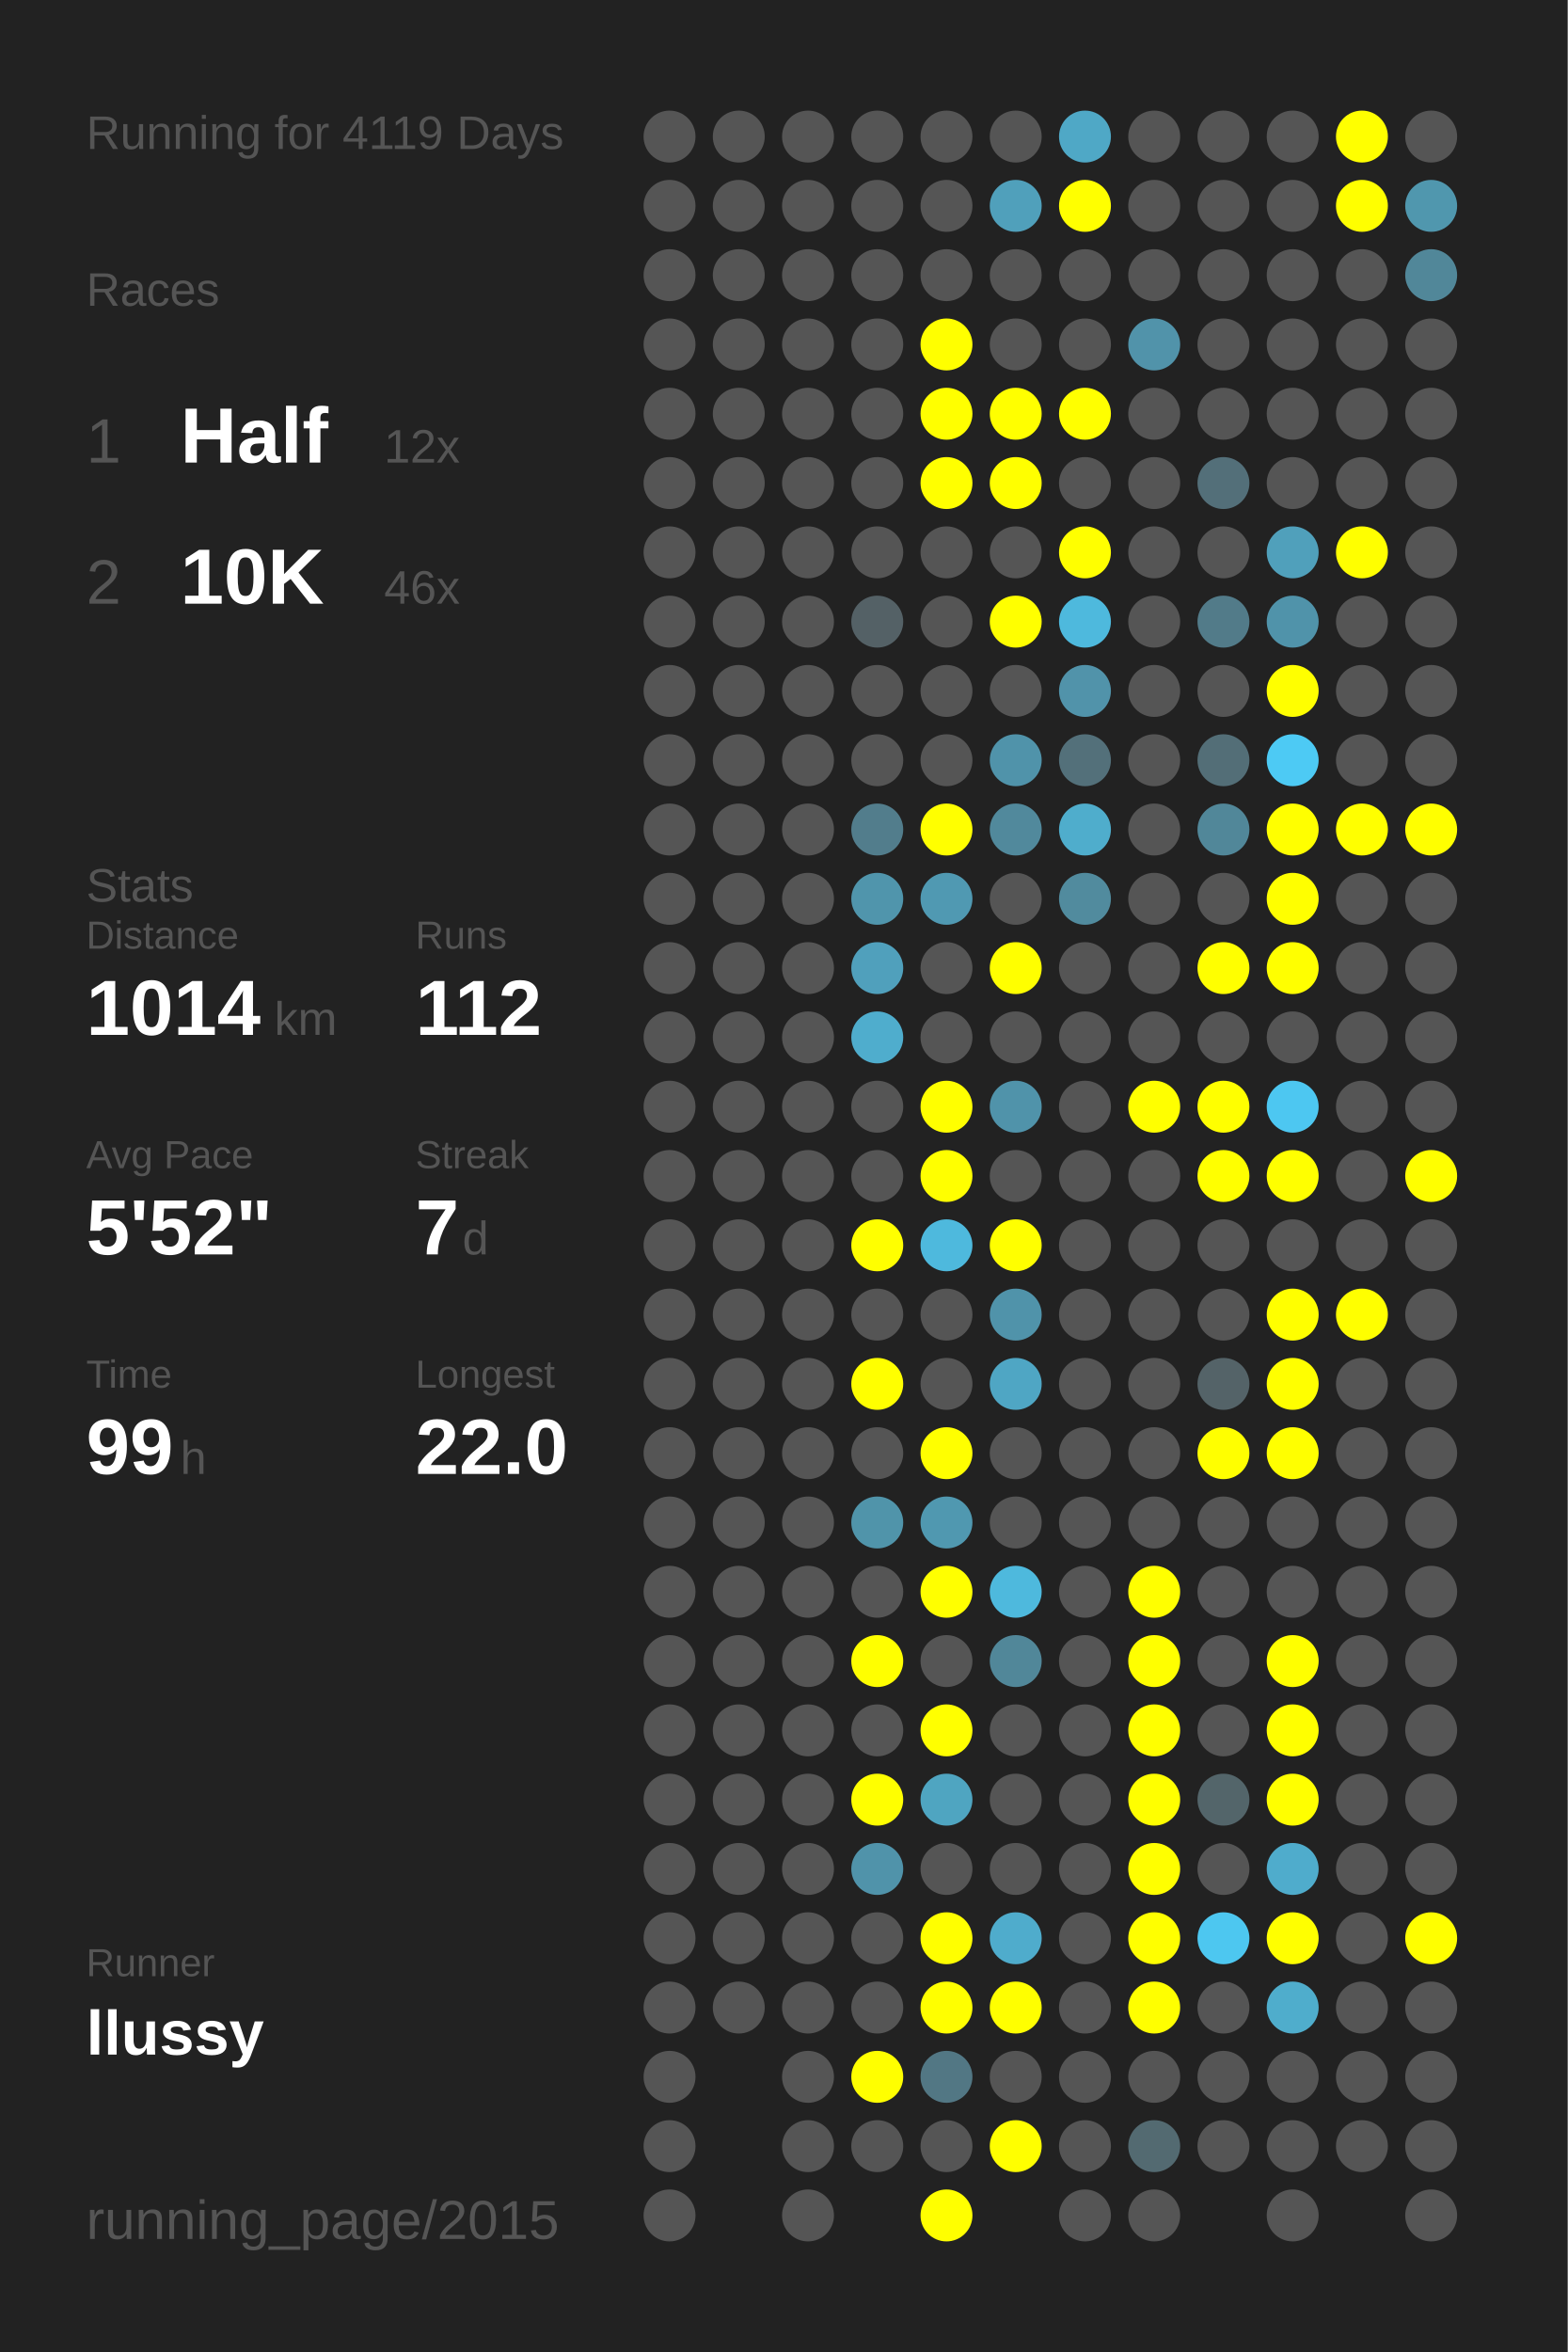
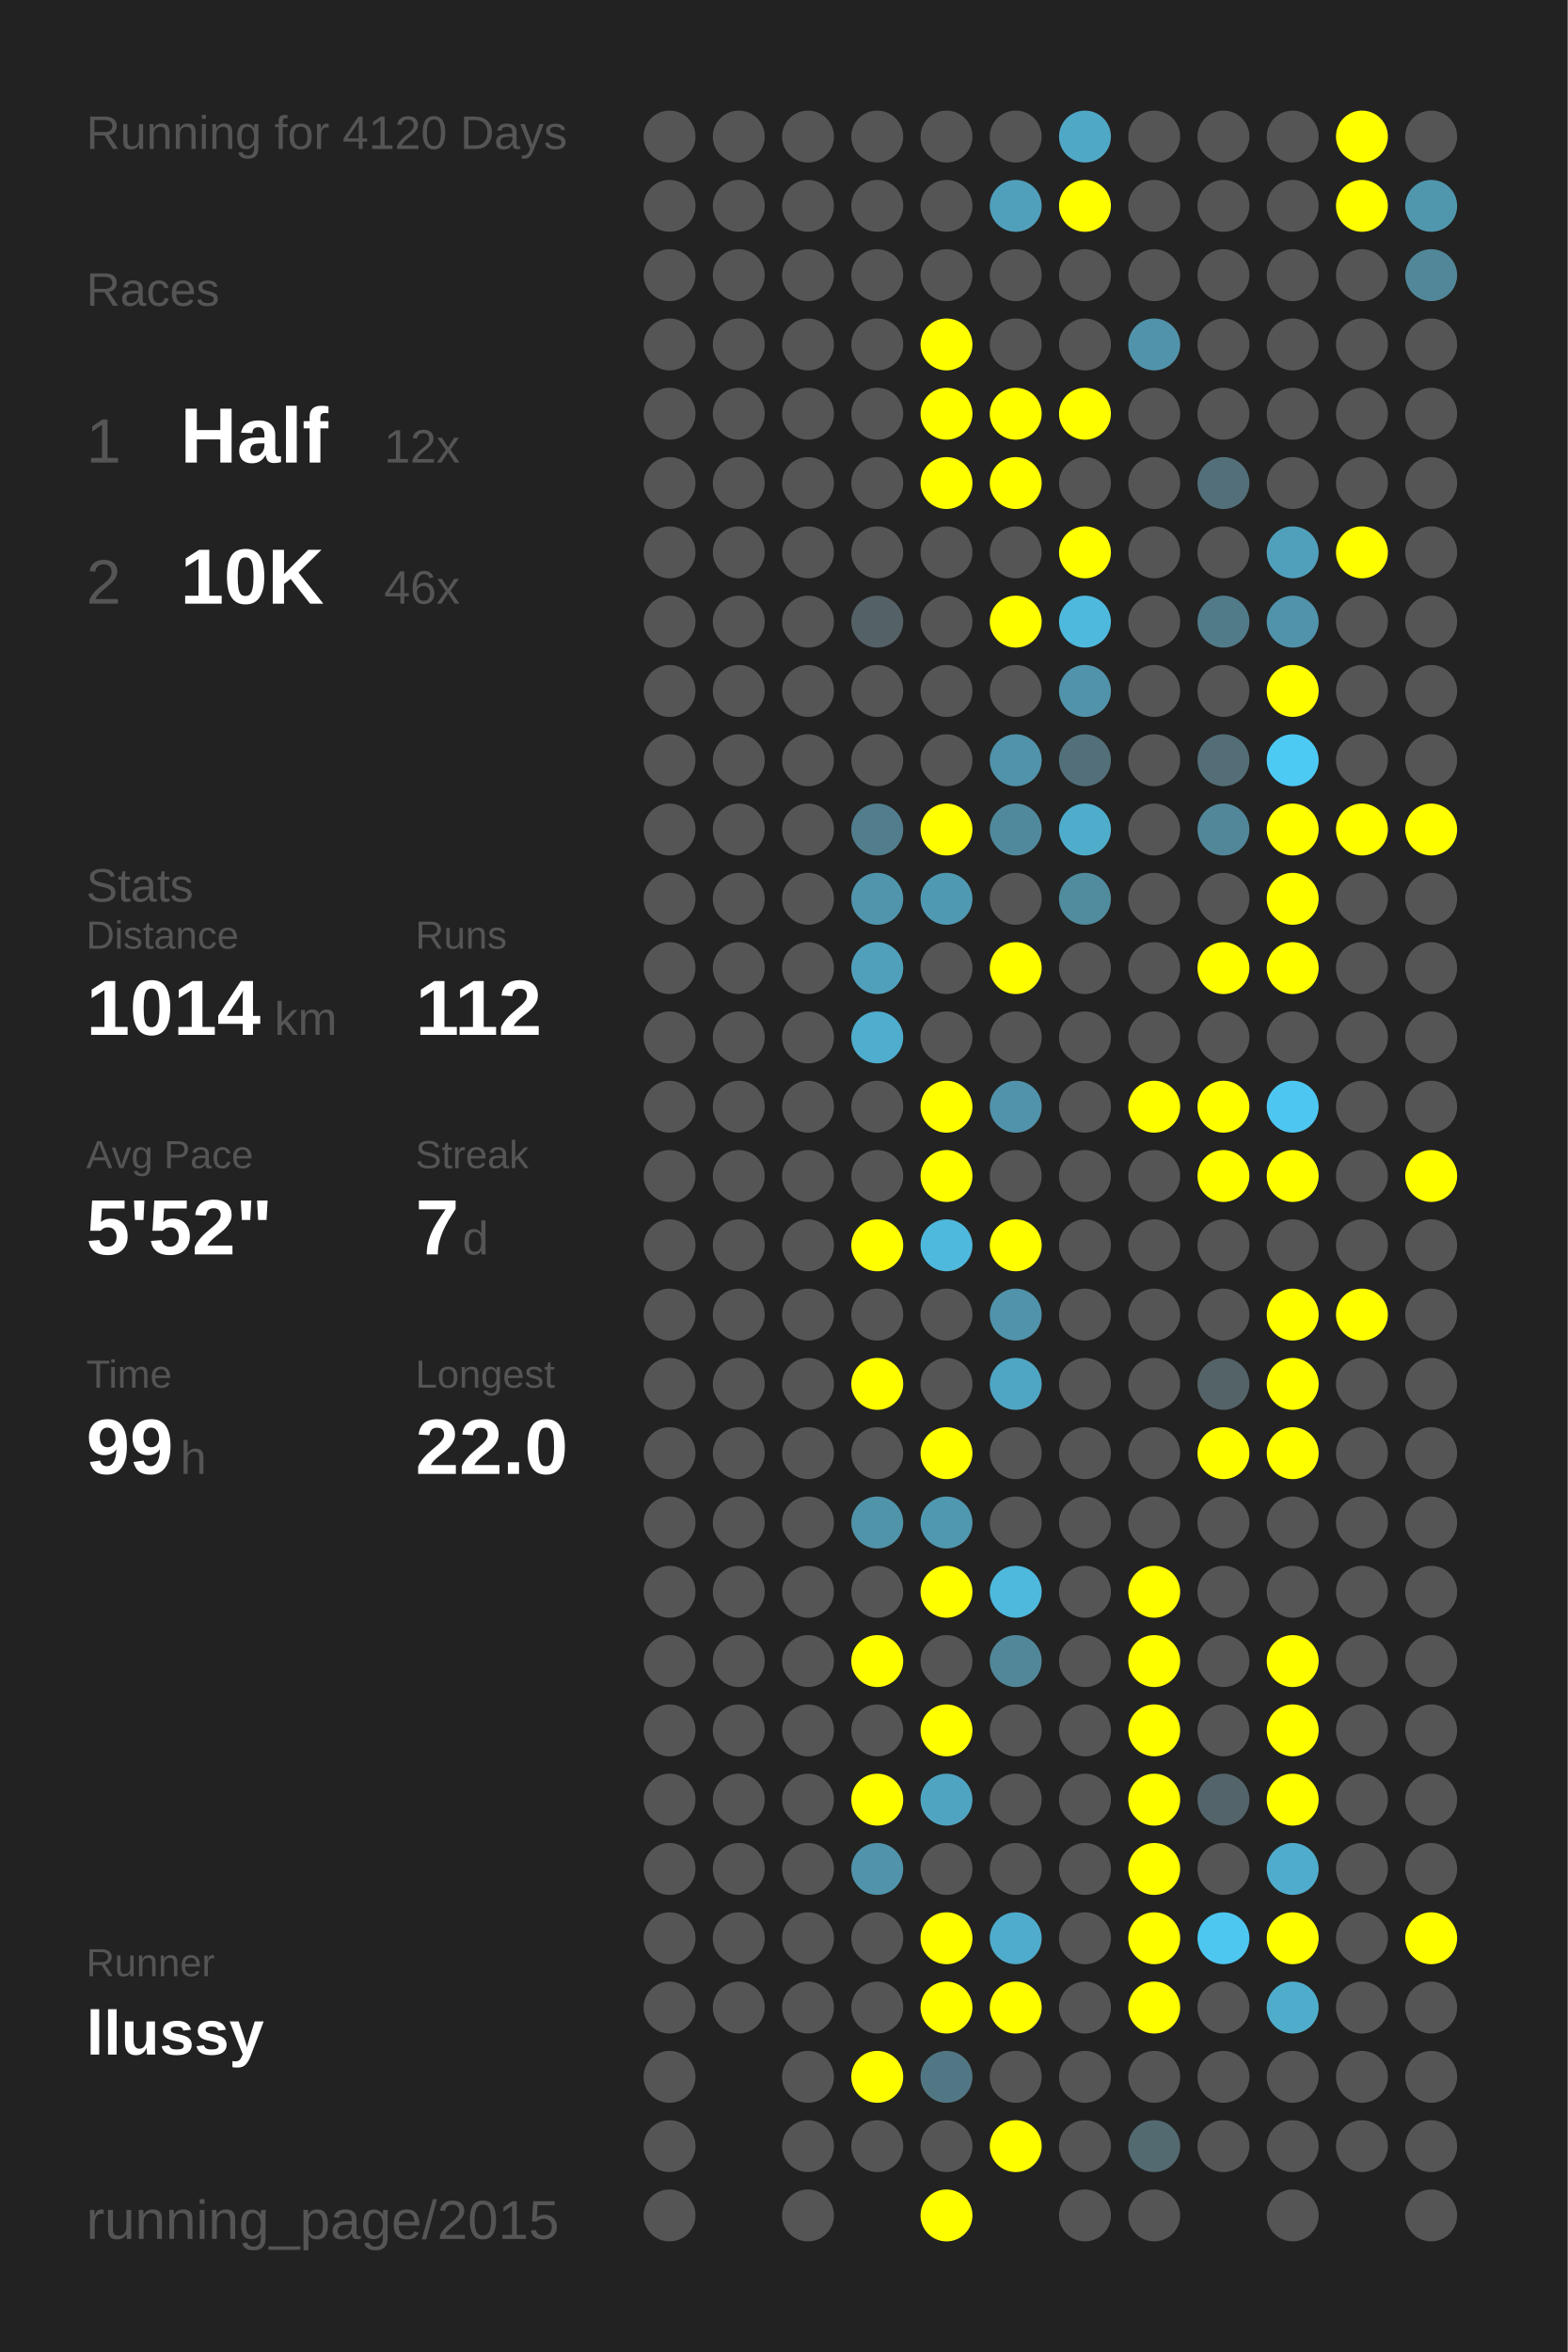
<svg xmlns="http://www.w3.org/2000/svg" baseProfile="full" height="300mm" version="1.1" viewBox="0,0,200,300" width="200mm">
  <defs />
  <rect fill="#222222" height="300" width="200" x="0" y="0" />
-   <text fill="#555555" style="font-size:6px; font-family:Arial;" x="11" y="19">Running for 4119 Days</text>
+   <text fill="#555555" style="font-size:6px; font-family:Arial;" x="11" y="19">Running for 4120 Days</text>
  <text fill="#555555" style="font-size:6px; font-family:Arial;" x="11" y="39">Races</text>
  <text fill="#555555" style="font-size:8px; font-family:Arial;" x="11" y="59">1</text>
  <text fill="#FFFFFF" style="font-size:10px; font-family:Arial; font-weight:bold;" x="23" y="59">Half</text>
  <text fill="#555555" style="font-size:6px; font-family:Arial;" x="49" y="59">12x</text>
  <text fill="#555555" style="font-size:8px; font-family:Arial;" x="11" y="77">2</text>
  <text fill="#FFFFFF" style="font-size:10px; font-family:Arial; font-weight:bold;" x="23" y="77">10K</text>
  <text fill="#555555" style="font-size:6px; font-family:Arial;" x="49" y="77">46x</text>
  <text fill="#555555" style="font-size:6px; font-family:Arial;" x="11" y="115">Stats</text>
  <text fill="#555555" style="font-size:5px; font-family:Arial;" x="11" y="121">Distance</text>
  <text fill="#FFFFFF" style="font-size:10px; font-family:Arial; font-weight:bold;" x="11" y="132">1014</text>
  <text fill="#555555" style="font-size:6px; font-family:Arial;" x="35" y="132">km</text>
  <text fill="#555555" style="font-size:5px; font-family:Arial;" x="53" y="121">Runs</text>
  <text fill="#FFFFFF" style="font-size:10px; font-family:Arial; font-weight:bold;" x="53" y="132">112</text>
  <text fill="#555555" style="font-size:5px; font-family:Arial;" x="11" y="149">Avg Pace</text>
  <text fill="#FFFFFF" style="font-size:10px; font-family:Arial; font-weight:bold;" x="11" y="160">5'52"</text>
  <text fill="#555555" style="font-size:5px; font-family:Arial;" x="53" y="149">Streak</text>
  <text fill="#FFFFFF" style="font-size:10px; font-family:Arial; font-weight:bold;" x="53" y="160">7</text>
  <text fill="#555555" style="font-size:6px; font-family:Arial;" x="59" y="160">d</text>
  <text fill="#555555" style="font-size:5px; font-family:Arial;" x="11" y="177">Time</text>
  <text fill="#FFFFFF" style="font-size:10px; font-family:Arial; font-weight:bold;" x="11" y="188">99</text>
  <text fill="#555555" style="font-size:6px; font-family:Arial;" x="23" y="188">h</text>
  <text fill="#555555" style="font-size:5px; font-family:Arial;" x="53" y="177">Longest</text>
  <text fill="#FFFFFF" style="font-size:10px; font-family:Arial; font-weight:bold;" x="53" y="188">22.0</text>
  <text fill="#555555" style="font-size:5px; font-family:Arial;" x="11" y="252.065">Runner</text>
  <text fill="#FFFFFF" style="font-size:8px; font-family:Arial; font-weight:bold;" x="11" y="262.065">llussy</text>
  <text fill="#555555" style="font-size:7px; font-family:Arial;" x="11" y="285.581">running_page/2015</text>
  <circle cx="85.417" cy="17.419" fill="#555555" r="3.312" />
  <circle cx="85.417" cy="26.258" fill="#555555" r="3.312" />
  <circle cx="85.417" cy="35.097" fill="#555555" r="3.312" />
  <circle cx="85.417" cy="43.935" fill="#555555" r="3.312" />
  <circle cx="85.417" cy="52.774" fill="#555555" r="3.312" />
  <circle cx="85.417" cy="61.613" fill="#555555" r="3.312" />
  <circle cx="85.417" cy="70.452" fill="#555555" r="3.312" />
  <circle cx="85.417" cy="79.29" fill="#555555" r="3.312" />
  <circle cx="85.417" cy="88.129" fill="#555555" r="3.312" />
  <circle cx="85.417" cy="96.968" fill="#555555" r="3.312" />
  <circle cx="85.417" cy="105.806" fill="#555555" r="3.312" />
  <circle cx="85.417" cy="114.645" fill="#555555" r="3.312" />
  <circle cx="85.417" cy="123.484" fill="#555555" r="3.312" />
  <circle cx="85.417" cy="132.323" fill="#555555" r="3.312" />
  <circle cx="85.417" cy="141.161" fill="#555555" r="3.312" />
  <circle cx="85.417" cy="150" fill="#555555" r="3.312" />
  <circle cx="85.417" cy="158.839" fill="#555555" r="3.312" />
  <circle cx="85.417" cy="167.677" fill="#555555" r="3.312" />
  <circle cx="85.417" cy="176.516" fill="#555555" r="3.312" />
  <circle cx="85.417" cy="185.355" fill="#555555" r="3.312" />
  <circle cx="85.417" cy="194.194" fill="#555555" r="3.312" />
  <circle cx="85.417" cy="203.032" fill="#555555" r="3.312" />
  <circle cx="85.417" cy="211.871" fill="#555555" r="3.312" />
  <circle cx="85.417" cy="220.71" fill="#555555" r="3.312" />
  <circle cx="85.417" cy="229.548" fill="#555555" r="3.312" />
  <circle cx="85.417" cy="238.387" fill="#555555" r="3.312" />
  <circle cx="85.417" cy="247.226" fill="#555555" r="3.312" />
  <circle cx="85.417" cy="256.065" fill="#555555" r="3.312" />
  <circle cx="85.417" cy="264.903" fill="#555555" r="3.312" />
  <circle cx="85.417" cy="273.742" fill="#555555" r="3.312" />
  <circle cx="85.417" cy="282.581" fill="#555555" r="3.312" />
  <circle cx="94.25" cy="17.419" fill="#555555" r="3.312" />
  <circle cx="94.25" cy="26.258" fill="#555555" r="3.312" />
  <circle cx="94.25" cy="35.097" fill="#555555" r="3.312" />
  <circle cx="94.25" cy="43.935" fill="#555555" r="3.312" />
  <circle cx="94.25" cy="52.774" fill="#555555" r="3.312" />
  <circle cx="94.25" cy="61.613" fill="#555555" r="3.312" />
  <circle cx="94.25" cy="70.452" fill="#555555" r="3.312" />
  <circle cx="94.25" cy="79.29" fill="#555555" r="3.312" />
  <circle cx="94.25" cy="88.129" fill="#555555" r="3.312" />
  <circle cx="94.25" cy="96.968" fill="#555555" r="3.312" />
  <circle cx="94.25" cy="105.806" fill="#555555" r="3.312" />
  <circle cx="94.25" cy="114.645" fill="#555555" r="3.312" />
  <circle cx="94.25" cy="123.484" fill="#555555" r="3.312" />
  <circle cx="94.25" cy="132.323" fill="#555555" r="3.312" />
  <circle cx="94.25" cy="141.161" fill="#555555" r="3.312" />
  <circle cx="94.25" cy="150" fill="#555555" r="3.312" />
  <circle cx="94.25" cy="158.839" fill="#555555" r="3.312" />
  <circle cx="94.25" cy="167.677" fill="#555555" r="3.312" />
  <circle cx="94.25" cy="176.516" fill="#555555" r="3.312" />
  <circle cx="94.25" cy="185.355" fill="#555555" r="3.312" />
  <circle cx="94.25" cy="194.194" fill="#555555" r="3.312" />
  <circle cx="94.25" cy="203.032" fill="#555555" r="3.312" />
  <circle cx="94.25" cy="211.871" fill="#555555" r="3.312" />
  <circle cx="94.25" cy="220.71" fill="#555555" r="3.312" />
  <circle cx="94.25" cy="229.548" fill="#555555" r="3.312" />
  <circle cx="94.25" cy="238.387" fill="#555555" r="3.312" />
  <circle cx="94.25" cy="247.226" fill="#555555" r="3.312" />
  <circle cx="94.25" cy="256.065" fill="#555555" r="3.312" />
  <circle cx="103.083" cy="17.419" fill="#555555" r="3.312" />
  <circle cx="103.083" cy="26.258" fill="#555555" r="3.312" />
  <circle cx="103.083" cy="35.097" fill="#555555" r="3.312" />
  <circle cx="103.083" cy="43.935" fill="#555555" r="3.312" />
  <circle cx="103.083" cy="52.774" fill="#555555" r="3.312" />
  <circle cx="103.083" cy="61.613" fill="#555555" r="3.312" />
  <circle cx="103.083" cy="70.452" fill="#555555" r="3.312" />
  <circle cx="103.083" cy="79.29" fill="#555555" r="3.312" />
  <circle cx="103.083" cy="88.129" fill="#555555" r="3.312" />
  <circle cx="103.083" cy="96.968" fill="#555555" r="3.312" />
  <circle cx="103.083" cy="105.806" fill="#555555" r="3.312" />
  <circle cx="103.083" cy="114.645" fill="#555555" r="3.312" />
  <circle cx="103.083" cy="123.484" fill="#555555" r="3.312" />
  <circle cx="103.083" cy="132.323" fill="#555555" r="3.312" />
  <circle cx="103.083" cy="141.161" fill="#555555" r="3.312" />
  <circle cx="103.083" cy="150" fill="#555555" r="3.312" />
  <circle cx="103.083" cy="158.839" fill="#555555" r="3.312" />
  <circle cx="103.083" cy="167.677" fill="#555555" r="3.312" />
  <circle cx="103.083" cy="176.516" fill="#555555" r="3.312" />
  <circle cx="103.083" cy="185.355" fill="#555555" r="3.312" />
  <circle cx="103.083" cy="194.194" fill="#555555" r="3.312" />
  <circle cx="103.083" cy="203.032" fill="#555555" r="3.312" />
  <circle cx="103.083" cy="211.871" fill="#555555" r="3.312" />
  <circle cx="103.083" cy="220.71" fill="#555555" r="3.312" />
  <circle cx="103.083" cy="229.548" fill="#555555" r="3.312" />
  <circle cx="103.083" cy="238.387" fill="#555555" r="3.312" />
  <circle cx="103.083" cy="247.226" fill="#555555" r="3.312" />
  <circle cx="103.083" cy="256.065" fill="#555555" r="3.312" />
  <circle cx="103.083" cy="264.903" fill="#555555" r="3.312" />
  <circle cx="103.083" cy="273.742" fill="#555555" r="3.312" />
  <circle cx="103.083" cy="282.581" fill="#555555" r="3.312" />
  <circle cx="111.917" cy="17.419" fill="#555555" r="3.312" />
  <circle cx="111.917" cy="26.258" fill="#555555" r="3.312" />
  <circle cx="111.917" cy="35.097" fill="#555555" r="3.312" />
  <circle cx="111.917" cy="43.935" fill="#555555" r="3.312" />
  <circle cx="111.917" cy="52.774" fill="#555555" r="3.312" />
  <circle cx="111.917" cy="61.613" fill="#555555" r="3.312" />
  <circle cx="111.917" cy="70.452" fill="#555555" r="3.312" />
  <circle cx="111.917" cy="79.29" fill="#546166" r="3.312" />
  <circle cx="111.917" cy="88.129" fill="#555555" r="3.312" />
  <circle cx="111.917" cy="96.968" fill="#555555" r="3.312" />
  <circle cx="111.917" cy="105.806" fill="#527d8c" r="3.312" />
  <circle cx="111.917" cy="114.645" fill="#5095ac" r="3.312" />
  <circle cx="111.917" cy="123.484" fill="#50a0bc" r="3.312" />
  <circle cx="111.917" cy="132.323" fill="#4fadcd" r="3.312" />
  <circle cx="111.917" cy="141.161" fill="#555555" r="3.312" />
  <circle cx="111.917" cy="150" fill="#555555" r="3.312" />
  <circle cx="111.917" cy="158.839" fill="#FFFF00" r="3.312" />
  <circle cx="111.917" cy="167.677" fill="#555555" r="3.312" />
  <circle cx="111.917" cy="176.516" fill="#FFFF00" r="3.312" />
  <circle cx="111.917" cy="185.355" fill="#555555" r="3.312" />
  <circle cx="111.917" cy="194.194" fill="#5094aa" r="3.312" />
  <circle cx="111.917" cy="203.032" fill="#555555" r="3.312" />
  <circle cx="111.917" cy="211.871" fill="#FFFF00" r="3.312" />
  <circle cx="111.917" cy="220.71" fill="#555555" r="3.312" />
  <circle cx="111.917" cy="229.548" fill="#FFFF00" r="3.312" />
  <circle cx="111.917" cy="238.387" fill="#5093aa" r="3.312" />
  <circle cx="111.917" cy="247.226" fill="#555555" r="3.312" />
  <circle cx="111.917" cy="256.065" fill="#555555" r="3.312" />
  <circle cx="111.917" cy="264.903" fill="#FFFF00" r="3.312" />
  <circle cx="111.917" cy="273.742" fill="#555555" r="3.312" />
  <circle cx="120.75" cy="17.419" fill="#555555" r="3.312" />
  <circle cx="120.75" cy="26.258" fill="#555555" r="3.312" />
  <circle cx="120.75" cy="35.097" fill="#555555" r="3.312" />
  <circle cx="120.75" cy="43.935" fill="#FFFF00" r="3.312" />
  <circle cx="120.75" cy="52.774" fill="#FFFF00" r="3.312" />
  <circle cx="120.75" cy="61.613" fill="#FFFF00" r="3.312" />
  <circle cx="120.75" cy="70.452" fill="#555555" r="3.312" />
  <circle cx="120.75" cy="79.29" fill="#555555" r="3.312" />
  <circle cx="120.75" cy="88.129" fill="#555555" r="3.312" />
  <circle cx="120.75" cy="96.968" fill="#555555" r="3.312" />
  <circle cx="120.75" cy="105.806" fill="#FFFF00" r="3.312" />
  <circle cx="120.75" cy="114.645" fill="#5099b2" r="3.312" />
  <circle cx="120.75" cy="123.484" fill="#555555" r="3.312" />
  <circle cx="120.75" cy="132.323" fill="#555555" r="3.312" />
  <circle cx="120.75" cy="141.161" fill="#FFFF00" r="3.312" />
  <circle cx="120.75" cy="150" fill="#FFFF00" r="3.312" />
  <circle cx="120.75" cy="158.839" fill="#4eb9dd" r="3.312" />
  <circle cx="120.75" cy="167.677" fill="#555555" r="3.312" />
  <circle cx="120.75" cy="176.516" fill="#555555" r="3.312" />
  <circle cx="120.75" cy="185.355" fill="#FFFF00" r="3.312" />
  <circle cx="120.75" cy="194.194" fill="#5098b0" r="3.312" />
  <circle cx="120.75" cy="203.032" fill="#FFFF00" r="3.312" />
  <circle cx="120.75" cy="211.871" fill="#555555" r="3.312" />
  <circle cx="120.75" cy="220.71" fill="#FFFF00" r="3.312" />
  <circle cx="120.75" cy="229.548" fill="#4fa5c1" r="3.312" />
  <circle cx="120.75" cy="238.387" fill="#555555" r="3.312" />
  <circle cx="120.75" cy="247.226" fill="#FFFF00" r="3.312" />
  <circle cx="120.75" cy="256.065" fill="#FFFF00" r="3.312" />
  <circle cx="120.75" cy="264.903" fill="#527784" r="3.312" />
  <circle cx="120.75" cy="273.742" fill="#555555" r="3.312" />
  <circle cx="120.75" cy="282.581" fill="#FFFF00" r="3.312" />
  <circle cx="129.583" cy="17.419" fill="#555555" r="3.312" />
  <circle cx="129.583" cy="26.258" fill="#50a0bb" r="3.312" />
  <circle cx="129.583" cy="35.097" fill="#555555" r="3.312" />
  <circle cx="129.583" cy="43.935" fill="#555555" r="3.312" />
  <circle cx="129.583" cy="52.774" fill="#FFFF00" r="3.312" />
  <circle cx="129.583" cy="61.613" fill="#FFFF00" r="3.312" />
  <circle cx="129.583" cy="70.452" fill="#555555" r="3.312" />
  <circle cx="129.583" cy="79.29" fill="#FFFF00" r="3.312" />
  <circle cx="129.583" cy="88.129" fill="#555555" r="3.312" />
  <circle cx="129.583" cy="96.968" fill="#5093aa" r="3.312" />
  <circle cx="129.583" cy="105.806" fill="#51899c" r="3.312" />
  <circle cx="129.583" cy="114.645" fill="#555555" r="3.312" />
  <circle cx="129.583" cy="123.484" fill="#FFFF00" r="3.312" />
  <circle cx="129.583" cy="132.323" fill="#555555" r="3.312" />
  <circle cx="129.583" cy="141.161" fill="#5093aa" r="3.312" />
  <circle cx="129.583" cy="150" fill="#555555" r="3.312" />
  <circle cx="129.583" cy="158.839" fill="#FFFF00" r="3.312" />
  <circle cx="129.583" cy="167.677" fill="#5093aa" r="3.312" />
  <circle cx="129.583" cy="176.516" fill="#4fa6c4" r="3.312" />
  <circle cx="129.583" cy="185.355" fill="#555555" r="3.312" />
  <circle cx="129.583" cy="194.194" fill="#555555" r="3.312" />
  <circle cx="129.583" cy="203.032" fill="#4eb9dd" r="3.312" />
  <circle cx="129.583" cy="211.871" fill="#518799" r="3.312" />
  <circle cx="129.583" cy="220.71" fill="#555555" r="3.312" />
  <circle cx="129.583" cy="229.548" fill="#555555" r="3.312" />
  <circle cx="129.583" cy="238.387" fill="#555555" r="3.312" />
  <circle cx="129.583" cy="247.226" fill="#4faccc" r="3.312" />
  <circle cx="129.583" cy="256.065" fill="#FFFF00" r="3.312" />
  <circle cx="129.583" cy="264.903" fill="#555555" r="3.312" />
  <circle cx="129.583" cy="273.742" fill="#FFFF00" r="3.312" />
  <circle cx="138.417" cy="17.419" fill="#4fa8c6" r="3.312" />
  <circle cx="138.417" cy="26.258" fill="#FFFF00" r="3.312" />
  <circle cx="138.417" cy="35.097" fill="#555555" r="3.312" />
  <circle cx="138.417" cy="43.935" fill="#555555" r="3.312" />
  <circle cx="138.417" cy="52.774" fill="#FFFF00" r="3.312" />
  <circle cx="138.417" cy="61.613" fill="#555555" r="3.312" />
  <circle cx="138.417" cy="70.452" fill="#FFFF00" r="3.312" />
  <circle cx="138.417" cy="79.29" fill="#4eb9dd" r="3.312" />
  <circle cx="138.417" cy="88.129" fill="#5193aa" r="3.312" />
  <circle cx="138.417" cy="96.968" fill="#53707a" r="3.312" />
  <circle cx="138.417" cy="105.806" fill="#4fadcc" r="3.312" />
  <circle cx="138.417" cy="114.645" fill="#518b9e" r="3.312" />
  <circle cx="138.417" cy="123.484" fill="#555555" r="3.312" />
  <circle cx="138.417" cy="132.323" fill="#555555" r="3.312" />
  <circle cx="138.417" cy="141.161" fill="#555555" r="3.312" />
  <circle cx="138.417" cy="150" fill="#555555" r="3.312" />
  <circle cx="138.417" cy="158.839" fill="#555555" r="3.312" />
  <circle cx="138.417" cy="167.677" fill="#555555" r="3.312" />
  <circle cx="138.417" cy="176.516" fill="#555555" r="3.312" />
  <circle cx="138.417" cy="185.355" fill="#555555" r="3.312" />
  <circle cx="138.417" cy="194.194" fill="#555555" r="3.312" />
  <circle cx="138.417" cy="203.032" fill="#555555" r="3.312" />
  <circle cx="138.417" cy="211.871" fill="#555555" r="3.312" />
  <circle cx="138.417" cy="220.71" fill="#555555" r="3.312" />
  <circle cx="138.417" cy="229.548" fill="#555555" r="3.312" />
  <circle cx="138.417" cy="238.387" fill="#555555" r="3.312" />
  <circle cx="138.417" cy="247.226" fill="#555555" r="3.312" />
  <circle cx="138.417" cy="256.065" fill="#555555" r="3.312" />
  <circle cx="138.417" cy="264.903" fill="#555555" r="3.312" />
  <circle cx="138.417" cy="273.742" fill="#555555" r="3.312" />
  <circle cx="138.417" cy="282.581" fill="#555555" r="3.312" />
  <circle cx="147.25" cy="17.419" fill="#555555" r="3.312" />
  <circle cx="147.25" cy="26.258" fill="#555555" r="3.312" />
  <circle cx="147.25" cy="35.097" fill="#555555" r="3.312" />
  <circle cx="147.25" cy="43.935" fill="#5193aa" r="3.312" />
  <circle cx="147.25" cy="52.774" fill="#555555" r="3.312" />
  <circle cx="147.25" cy="61.613" fill="#555555" r="3.312" />
  <circle cx="147.25" cy="70.452" fill="#555555" r="3.312" />
  <circle cx="147.25" cy="79.29" fill="#555555" r="3.312" />
  <circle cx="147.25" cy="88.129" fill="#555555" r="3.312" />
  <circle cx="147.25" cy="96.968" fill="#555555" r="3.312" />
  <circle cx="147.25" cy="105.806" fill="#555555" r="3.312" />
  <circle cx="147.25" cy="114.645" fill="#555555" r="3.312" />
  <circle cx="147.25" cy="123.484" fill="#555555" r="3.312" />
  <circle cx="147.25" cy="132.323" fill="#555555" r="3.312" />
  <circle cx="147.25" cy="141.161" fill="#FFFF00" r="3.312" />
  <circle cx="147.25" cy="150" fill="#555555" r="3.312" />
  <circle cx="147.25" cy="158.839" fill="#555555" r="3.312" />
  <circle cx="147.25" cy="167.677" fill="#555555" r="3.312" />
  <circle cx="147.25" cy="176.516" fill="#555555" r="3.312" />
  <circle cx="147.25" cy="185.355" fill="#555555" r="3.312" />
  <circle cx="147.25" cy="194.194" fill="#555555" r="3.312" />
  <circle cx="147.25" cy="203.032" fill="#FFFF00" r="3.312" />
  <circle cx="147.25" cy="211.871" fill="#FFFF00" r="3.312" />
  <circle cx="147.25" cy="220.71" fill="#FFFF00" r="3.312" />
  <circle cx="147.25" cy="229.548" fill="#FFFF00" r="3.312" />
  <circle cx="147.25" cy="238.387" fill="#FFFF00" r="3.312" />
  <circle cx="147.25" cy="247.226" fill="#FFFF00" r="3.312" />
  <circle cx="147.25" cy="256.065" fill="#FFFF00" r="3.312" />
  <circle cx="147.25" cy="264.903" fill="#555555" r="3.312" />
  <circle cx="147.25" cy="273.742" fill="#536a71" r="3.312" />
  <circle cx="147.25" cy="282.581" fill="#555555" r="3.312" />
  <circle cx="156.083" cy="17.419" fill="#555555" r="3.312" />
  <circle cx="156.083" cy="26.258" fill="#555555" r="3.312" />
  <circle cx="156.083" cy="35.097" fill="#555555" r="3.312" />
  <circle cx="156.083" cy="43.935" fill="#555555" r="3.312" />
  <circle cx="156.083" cy="52.774" fill="#555555" r="3.312" />
  <circle cx="156.083" cy="61.613" fill="#536f79" r="3.312" />
  <circle cx="156.083" cy="70.452" fill="#555555" r="3.312" />
  <circle cx="156.083" cy="79.29" fill="#527b89" r="3.312" />
  <circle cx="156.083" cy="88.129" fill="#555555" r="3.312" />
  <circle cx="156.083" cy="96.968" fill="#536e77" r="3.312" />
  <circle cx="156.083" cy="105.806" fill="#518799" r="3.312" />
  <circle cx="156.083" cy="114.645" fill="#555555" r="3.312" />
  <circle cx="156.083" cy="123.484" fill="#FFFF00" r="3.312" />
  <circle cx="156.083" cy="132.323" fill="#555555" r="3.312" />
  <circle cx="156.083" cy="141.161" fill="#FFFF00" r="3.312" />
  <circle cx="156.083" cy="150" fill="#FFFF00" r="3.312" />
  <circle cx="156.083" cy="158.839" fill="#555555" r="3.312" />
  <circle cx="156.083" cy="167.677" fill="#555555" r="3.312" />
  <circle cx="156.083" cy="176.516" fill="#546368" r="3.312" />
  <circle cx="156.083" cy="185.355" fill="#FFFF00" r="3.312" />
  <circle cx="156.083" cy="194.194" fill="#555555" r="3.312" />
  <circle cx="156.083" cy="203.032" fill="#555555" r="3.312" />
  <circle cx="156.083" cy="211.871" fill="#555555" r="3.312" />
  <circle cx="156.083" cy="220.71" fill="#555555" r="3.312" />
  <circle cx="156.083" cy="229.548" fill="#53656a" r="3.312" />
  <circle cx="156.083" cy="238.387" fill="#555555" r="3.312" />
  <circle cx="156.083" cy="247.226" fill="#4dc7f0" r="3.312" />
  <circle cx="156.083" cy="256.065" fill="#555555" r="3.312" />
  <circle cx="156.083" cy="264.903" fill="#555555" r="3.312" />
  <circle cx="156.083" cy="273.742" fill="#555555" r="3.312" />
  <circle cx="164.917" cy="17.419" fill="#555555" r="3.312" />
  <circle cx="164.917" cy="26.258" fill="#555555" r="3.312" />
  <circle cx="164.917" cy="35.097" fill="#555555" r="3.312" />
  <circle cx="164.917" cy="43.935" fill="#555555" r="3.312" />
  <circle cx="164.917" cy="52.774" fill="#555555" r="3.312" />
  <circle cx="164.917" cy="61.613" fill="#555555" r="3.312" />
  <circle cx="164.917" cy="70.452" fill="#50a0bb" r="3.312" />
  <circle cx="164.917" cy="79.29" fill="#5093aa" r="3.312" />
  <circle cx="164.917" cy="88.129" fill="#FFFF00" r="3.312" />
  <circle cx="164.917" cy="96.968" fill="#4dcaf4" r="3.312" />
  <circle cx="164.917" cy="105.806" fill="#FFFF00" r="3.312" />
  <circle cx="164.917" cy="114.645" fill="#FFFF00" r="3.312" />
  <circle cx="164.917" cy="123.484" fill="#FFFF00" r="3.312" />
  <circle cx="164.917" cy="132.323" fill="#555555" r="3.312" />
  <circle cx="164.917" cy="141.161" fill="#4dc7f1" r="3.312" />
  <circle cx="164.917" cy="150" fill="#FFFF00" r="3.312" />
  <circle cx="164.917" cy="158.839" fill="#555555" r="3.312" />
  <circle cx="164.917" cy="167.677" fill="#FFFF00" r="3.312" />
  <circle cx="164.917" cy="176.516" fill="#FFFF00" r="3.312" />
  <circle cx="164.917" cy="185.355" fill="#FFFF00" r="3.312" />
  <circle cx="164.917" cy="194.194" fill="#555555" r="3.312" />
  <circle cx="164.917" cy="203.032" fill="#555555" r="3.312" />
  <circle cx="164.917" cy="211.871" fill="#FFFF00" r="3.312" />
  <circle cx="164.917" cy="220.71" fill="#FFFF00" r="3.312" />
  <circle cx="164.917" cy="229.548" fill="#FFFF00" r="3.312" />
  <circle cx="164.917" cy="238.387" fill="#4faccc" r="3.312" />
  <circle cx="164.917" cy="247.226" fill="#FFFF00" r="3.312" />
  <circle cx="164.917" cy="256.065" fill="#4fadcc" r="3.312" />
  <circle cx="164.917" cy="264.903" fill="#555555" r="3.312" />
  <circle cx="164.917" cy="273.742" fill="#555555" r="3.312" />
  <circle cx="164.917" cy="282.581" fill="#555555" r="3.312" />
  <circle cx="173.75" cy="17.419" fill="#FFFF00" r="3.312" />
  <circle cx="173.75" cy="26.258" fill="#FFFF00" r="3.312" />
  <circle cx="173.75" cy="35.097" fill="#555555" r="3.312" />
  <circle cx="173.75" cy="43.935" fill="#555555" r="3.312" />
  <circle cx="173.75" cy="52.774" fill="#555555" r="3.312" />
  <circle cx="173.75" cy="61.613" fill="#555555" r="3.312" />
  <circle cx="173.75" cy="70.452" fill="#FFFF00" r="3.312" />
  <circle cx="173.75" cy="79.29" fill="#555555" r="3.312" />
  <circle cx="173.75" cy="88.129" fill="#555555" r="3.312" />
  <circle cx="173.75" cy="96.968" fill="#555555" r="3.312" />
  <circle cx="173.75" cy="105.806" fill="#FFFF00" r="3.312" />
  <circle cx="173.75" cy="114.645" fill="#555555" r="3.312" />
  <circle cx="173.75" cy="123.484" fill="#555555" r="3.312" />
  <circle cx="173.75" cy="132.323" fill="#555555" r="3.312" />
  <circle cx="173.75" cy="141.161" fill="#555555" r="3.312" />
  <circle cx="173.75" cy="150" fill="#555555" r="3.312" />
  <circle cx="173.75" cy="158.839" fill="#555555" r="3.312" />
  <circle cx="173.75" cy="167.677" fill="#FFFF00" r="3.312" />
  <circle cx="173.75" cy="176.516" fill="#555555" r="3.312" />
  <circle cx="173.75" cy="185.355" fill="#555555" r="3.312" />
  <circle cx="173.75" cy="194.194" fill="#555555" r="3.312" />
  <circle cx="173.75" cy="203.032" fill="#555555" r="3.312" />
  <circle cx="173.75" cy="211.871" fill="#555555" r="3.312" />
  <circle cx="173.75" cy="220.71" fill="#555555" r="3.312" />
  <circle cx="173.75" cy="229.548" fill="#555555" r="3.312" />
  <circle cx="173.75" cy="238.387" fill="#555555" r="3.312" />
  <circle cx="173.75" cy="247.226" fill="#555555" r="3.312" />
  <circle cx="173.75" cy="256.065" fill="#555555" r="3.312" />
  <circle cx="173.75" cy="264.903" fill="#555555" r="3.312" />
  <circle cx="173.75" cy="273.742" fill="#555555" r="3.312" />
  <circle cx="182.583" cy="17.419" fill="#555555" r="3.312" />
  <circle cx="182.583" cy="26.258" fill="#5097ae" r="3.312" />
  <circle cx="182.583" cy="35.097" fill="#518799" r="3.312" />
  <circle cx="182.583" cy="43.935" fill="#555555" r="3.312" />
  <circle cx="182.583" cy="52.774" fill="#555555" r="3.312" />
  <circle cx="182.583" cy="61.613" fill="#555555" r="3.312" />
  <circle cx="182.583" cy="70.452" fill="#555555" r="3.312" />
  <circle cx="182.583" cy="79.29" fill="#555555" r="3.312" />
  <circle cx="182.583" cy="88.129" fill="#555555" r="3.312" />
  <circle cx="182.583" cy="96.968" fill="#555555" r="3.312" />
  <circle cx="182.583" cy="105.806" fill="#FFFF00" r="3.312" />
  <circle cx="182.583" cy="114.645" fill="#555555" r="3.312" />
  <circle cx="182.583" cy="123.484" fill="#555555" r="3.312" />
  <circle cx="182.583" cy="132.323" fill="#555555" r="3.312" />
  <circle cx="182.583" cy="141.161" fill="#555555" r="3.312" />
  <circle cx="182.583" cy="150" fill="#FFFF00" r="3.312" />
  <circle cx="182.583" cy="158.839" fill="#555555" r="3.312" />
  <circle cx="182.583" cy="167.677" fill="#555555" r="3.312" />
  <circle cx="182.583" cy="176.516" fill="#555555" r="3.312" />
  <circle cx="182.583" cy="185.355" fill="#555555" r="3.312" />
  <circle cx="182.583" cy="194.194" fill="#555555" r="3.312" />
  <circle cx="182.583" cy="203.032" fill="#555555" r="3.312" />
  <circle cx="182.583" cy="211.871" fill="#555555" r="3.312" />
  <circle cx="182.583" cy="220.71" fill="#555555" r="3.312" />
  <circle cx="182.583" cy="229.548" fill="#555555" r="3.312" />
  <circle cx="182.583" cy="238.387" fill="#555555" r="3.312" />
  <circle cx="182.583" cy="247.226" fill="#FFFF00" r="3.312" />
  <circle cx="182.583" cy="256.065" fill="#555555" r="3.312" />
  <circle cx="182.583" cy="264.903" fill="#555555" r="3.312" />
  <circle cx="182.583" cy="273.742" fill="#555555" r="3.312" />
  <circle cx="182.583" cy="282.581" fill="#555555" r="3.312" />
</svg>
